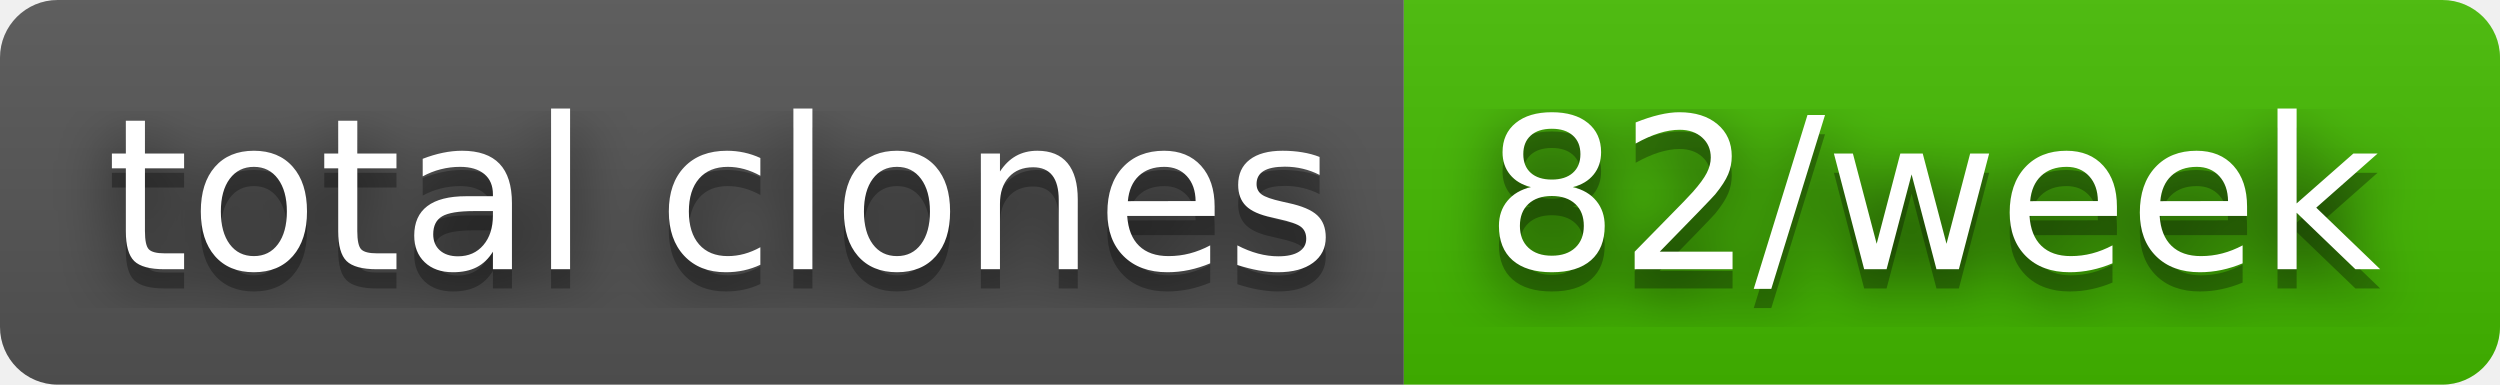
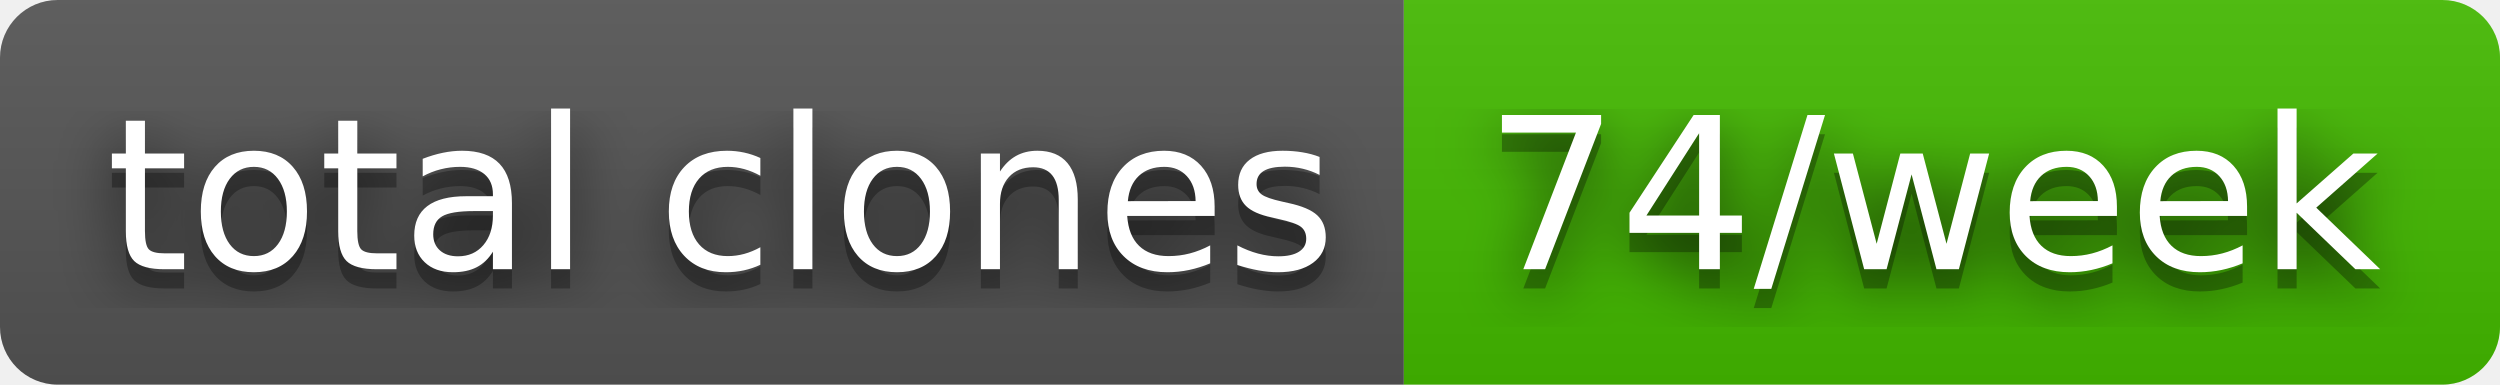
- <svg xmlns="http://www.w3.org/2000/svg" width="130" height="20" role="img" aria-label="total clones: 82/week">
+ <svg xmlns="http://www.w3.org/2000/svg" width="130" height="20" role="img" aria-label="total clones: 74/week">
  <filter id="blur">
    <feGaussianBlur stdDeviation="16" />
  </filter>
  <linearGradient id="s" x2="0" y2="100%">
    <stop offset="0" stop-color="#bbb" stop-opacity=".1" />
    <stop offset="1" stop-opacity=".1" />
  </linearGradient>
  <clipPath id="r">
    <rect width="130" height="20" rx="3" />
  </clipPath>
  <g clip-path="url(#r)">
    <rect width="73" height="20" fill="#555" />
    <rect x="73" width="57" height="20" fill="#4b0" />
    <rect width="130" height="20" fill="url(#s)" />
  </g>
  <g fill="#fff" text-anchor="middle" font-family="Verdana,Geneva,DejaVu Sans,sans-serif" text-rendering="geometricPrecision" font-size="110">
    <g transform="scale(.1)">
      <g aria-hidden="true" fill="#010101">
        <text x="375" y="150" fill-opacity=".8" filter="url(#blur)" textLength="630">total clones</text>
        <text x="375" y="150" fill-opacity=".3" textLength="630">total clones</text>
      </g>
      <text x="375" y="140" textLength="630">total clones</text>
    </g>
    <g transform="scale(.1)">
      <g aria-hidden="true" fill="#010101">
-         <text x="1005" y="150" fill-opacity=".8" filter="url(#blur)" textLength="470">82/week</text>
-         <text x="1005" y="150" fill-opacity=".3" textLength="470">82/week</text>
+         <text x="1005" y="150" fill-opacity=".8" filter="url(#blur)" textLength="470">74/week</text>
+         <text x="1005" y="150" fill-opacity=".3" textLength="470">74/week</text>
      </g>
-       <text x="1005" y="140" textLength="470">82/week</text>
+       <text x="1005" y="140" textLength="470">74/week</text>
    </g>
  </g>
</svg>
